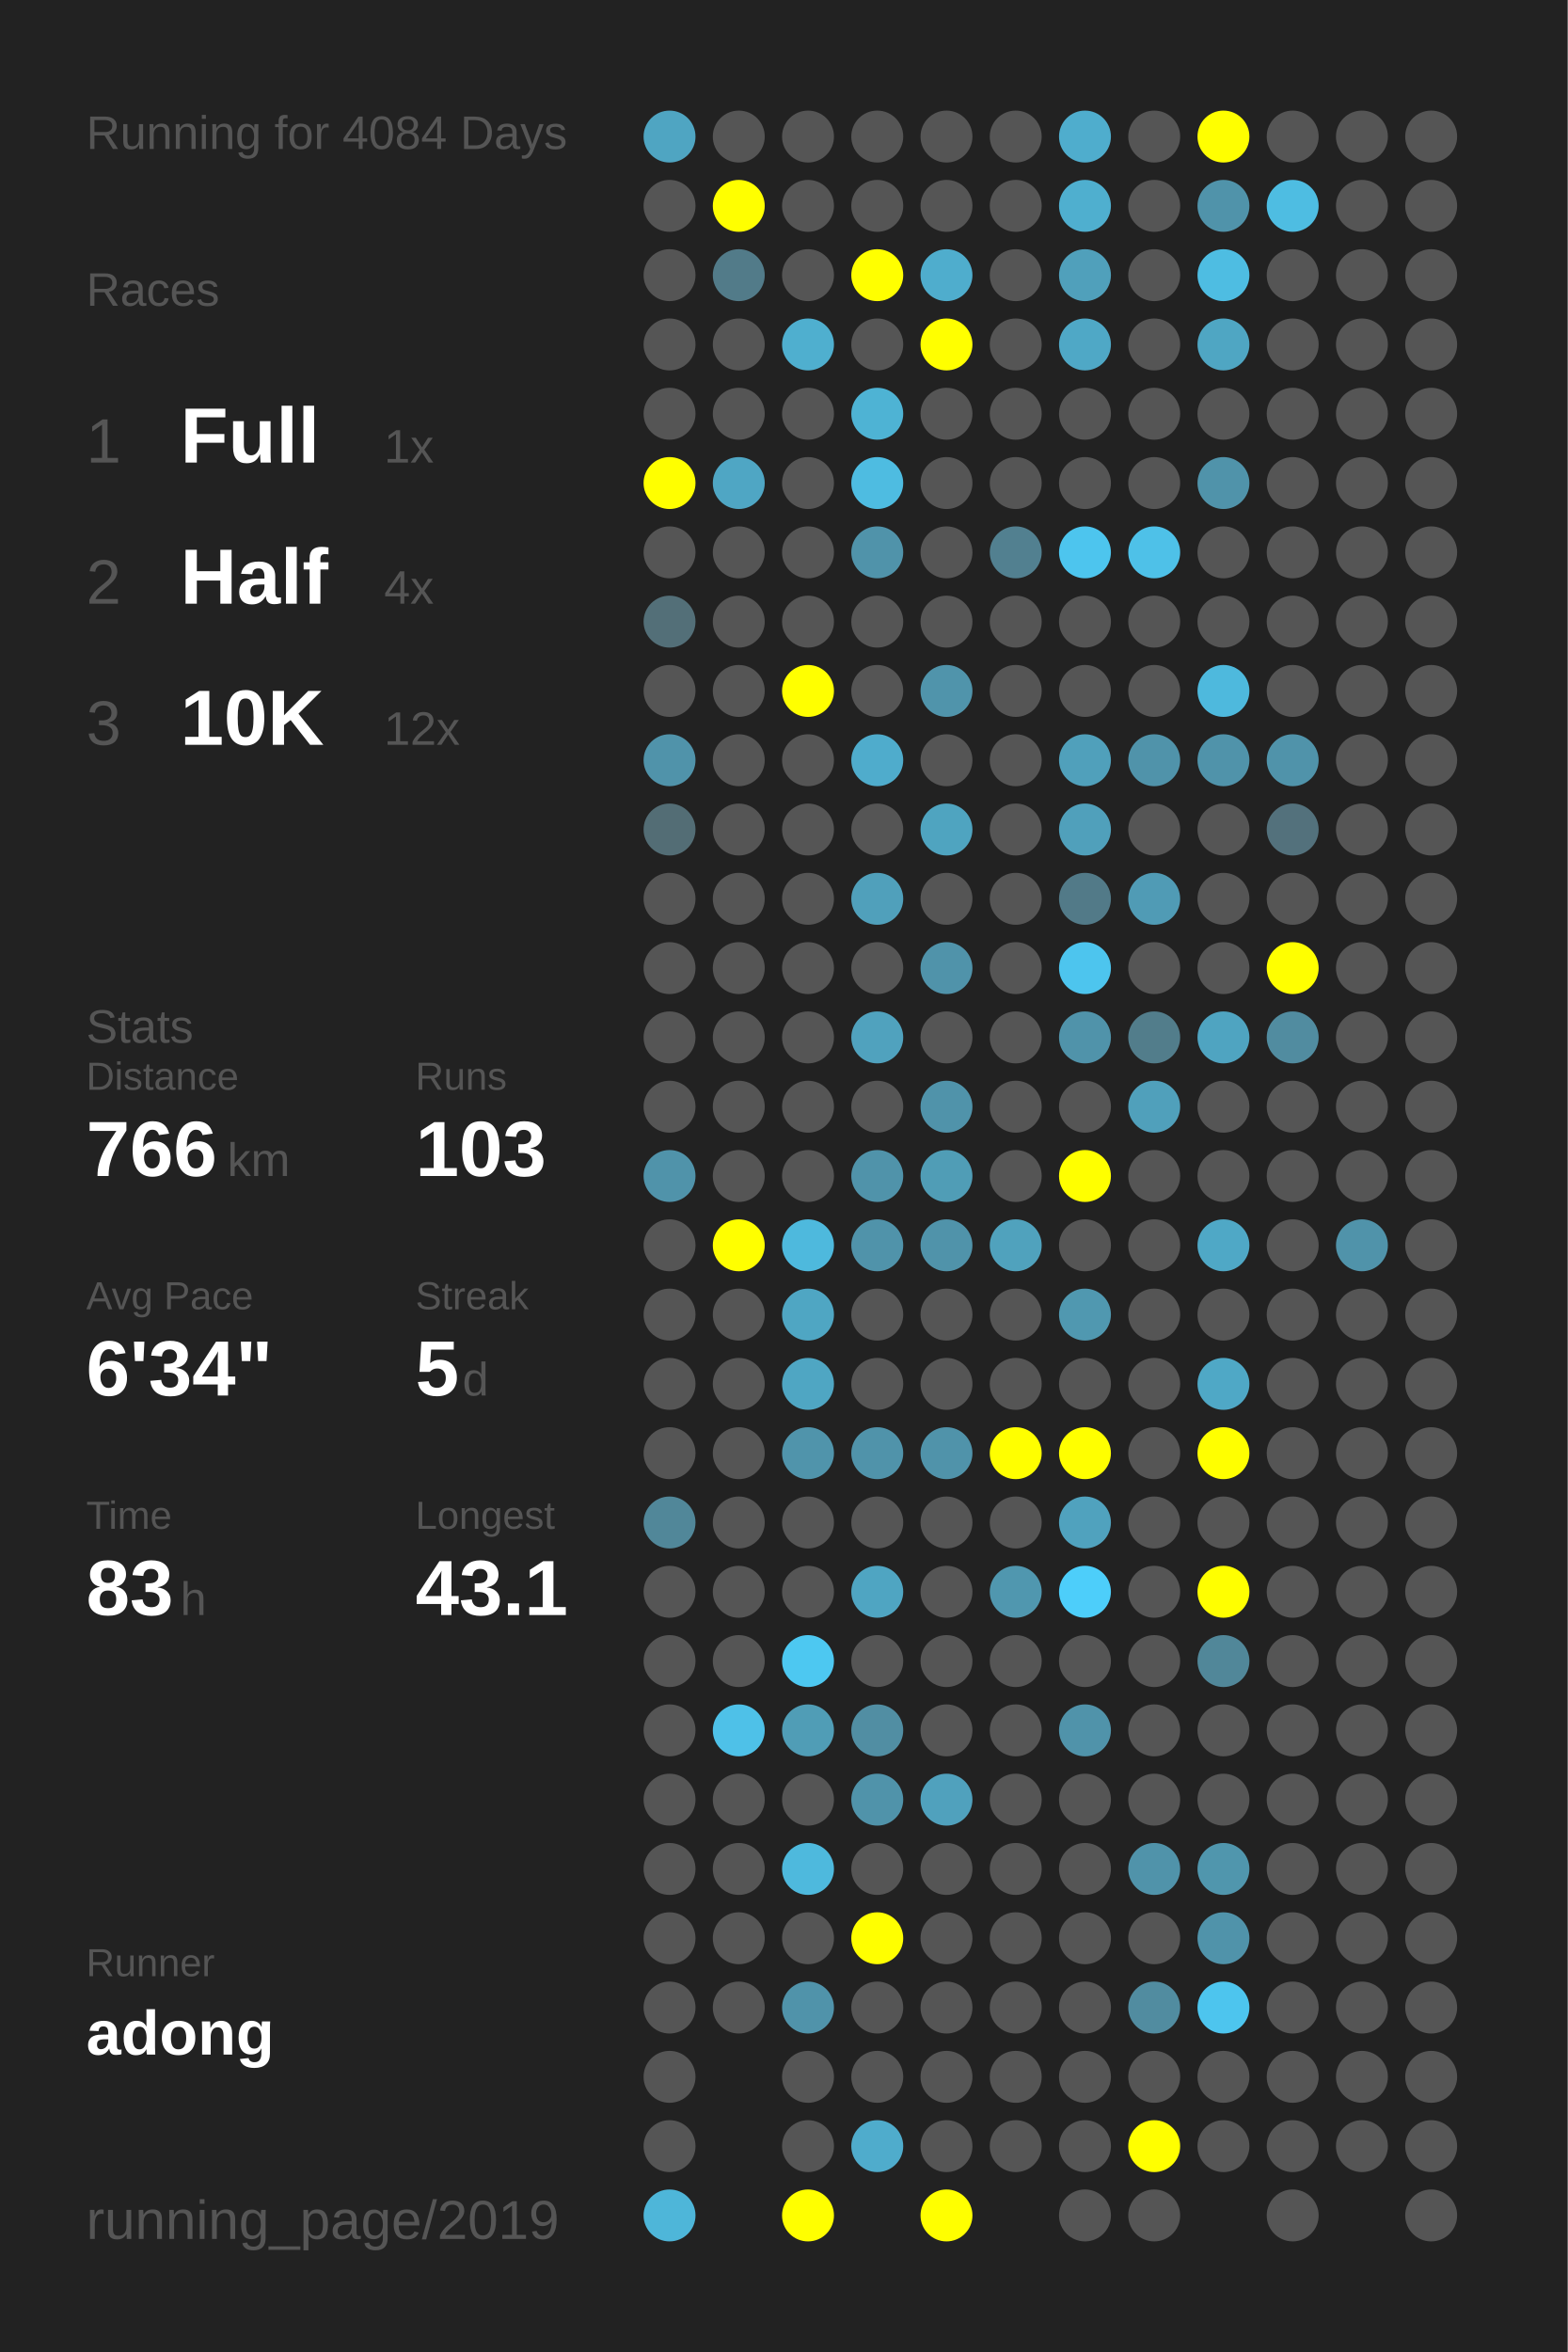
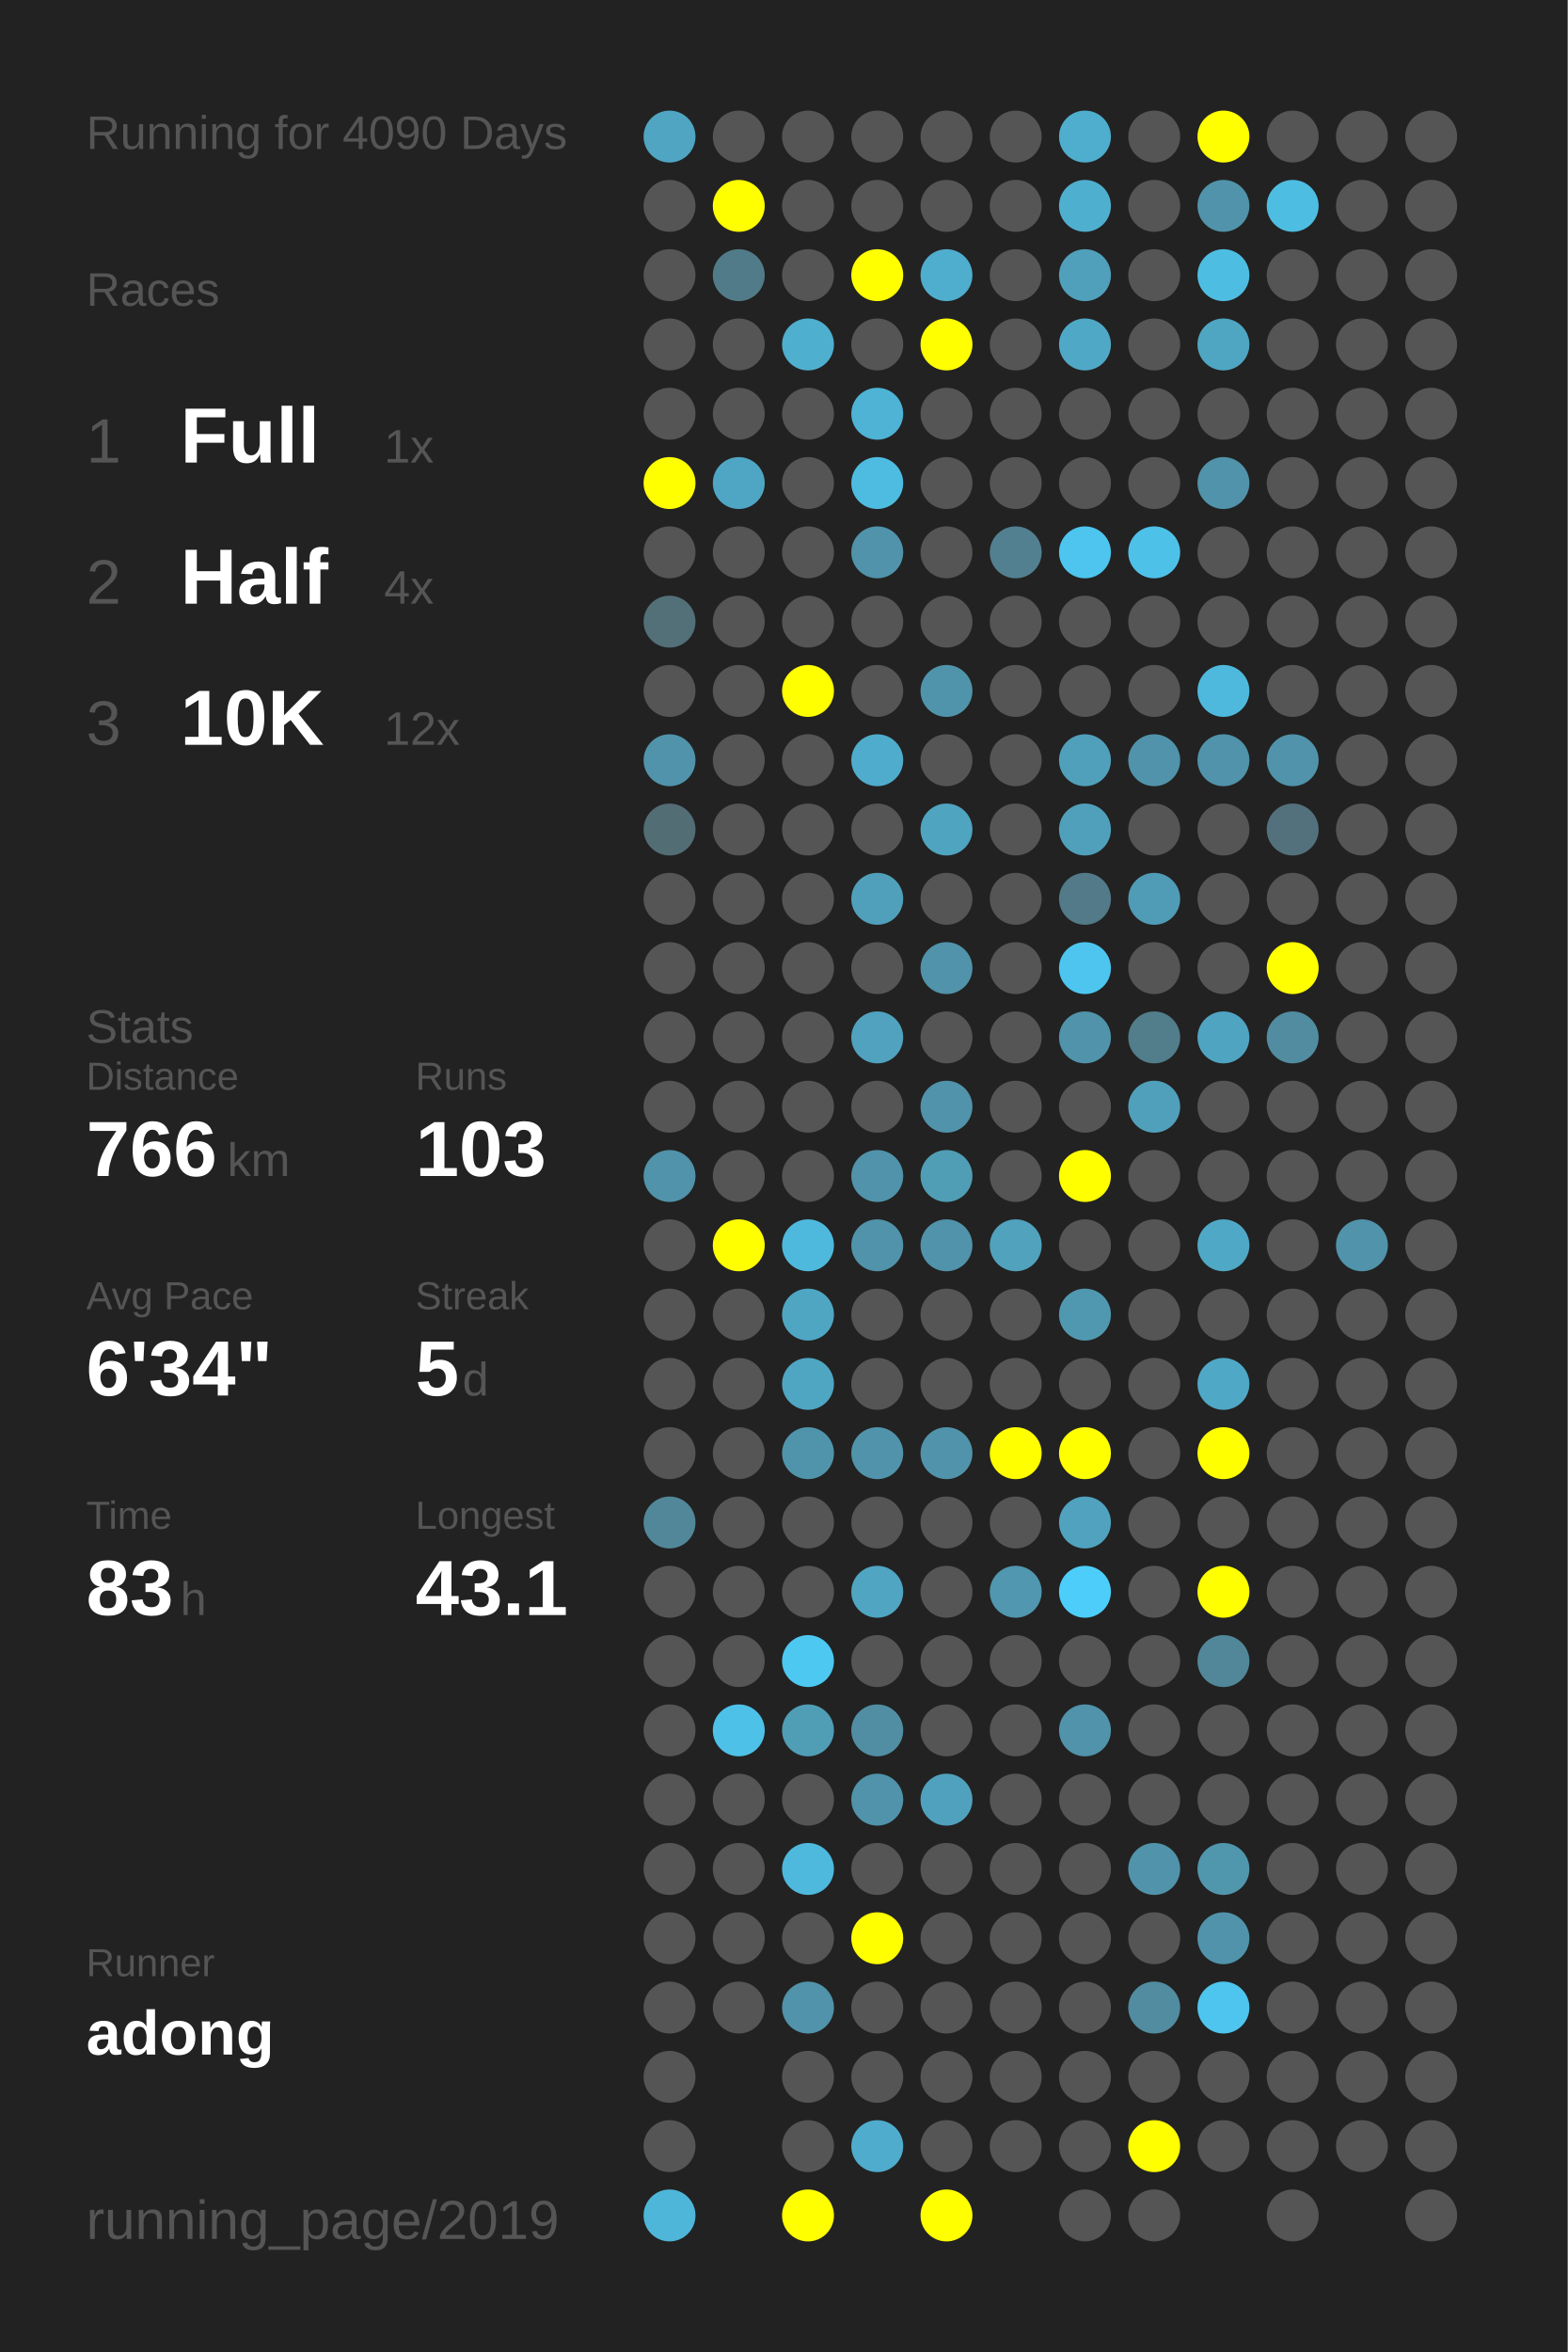
<svg xmlns="http://www.w3.org/2000/svg" baseProfile="full" height="300mm" version="1.1" viewBox="0,0,200,300" width="200mm">
  <defs />
  <rect fill="#222222" height="300" width="200" x="0" y="0" />
-   <text fill="#555555" style="font-size:6px; font-family:Arial;" x="11" y="19">Running for 4084 Days</text>
+   <text fill="#555555" style="font-size:6px; font-family:Arial;" x="11" y="19">Running for 4090 Days</text>
  <text fill="#555555" style="font-size:6px; font-family:Arial;" x="11" y="39">Races</text>
  <text fill="#555555" style="font-size:8px; font-family:Arial;" x="11" y="59">1</text>
  <text fill="#FFFFFF" style="font-size:10px; font-family:Arial; font-weight:bold;" x="23" y="59">Full</text>
  <text fill="#555555" style="font-size:6px; font-family:Arial;" x="49" y="59">1x</text>
  <text fill="#555555" style="font-size:8px; font-family:Arial;" x="11" y="77">2</text>
  <text fill="#FFFFFF" style="font-size:10px; font-family:Arial; font-weight:bold;" x="23" y="77">Half</text>
  <text fill="#555555" style="font-size:6px; font-family:Arial;" x="49" y="77">4x</text>
  <text fill="#555555" style="font-size:8px; font-family:Arial;" x="11" y="95">3</text>
  <text fill="#FFFFFF" style="font-size:10px; font-family:Arial; font-weight:bold;" x="23" y="95">10K</text>
  <text fill="#555555" style="font-size:6px; font-family:Arial;" x="49" y="95">12x</text>
  <text fill="#555555" style="font-size:6px; font-family:Arial;" x="11" y="133">Stats</text>
  <text fill="#555555" style="font-size:5px; font-family:Arial;" x="11" y="139">Distance</text>
  <text fill="#FFFFFF" style="font-size:10px; font-family:Arial; font-weight:bold;" x="11" y="150">766</text>
  <text fill="#555555" style="font-size:6px; font-family:Arial;" x="29" y="150">km</text>
  <text fill="#555555" style="font-size:5px; font-family:Arial;" x="53" y="139">Runs</text>
  <text fill="#FFFFFF" style="font-size:10px; font-family:Arial; font-weight:bold;" x="53" y="150">103</text>
  <text fill="#555555" style="font-size:5px; font-family:Arial;" x="11" y="167">Avg Pace</text>
  <text fill="#FFFFFF" style="font-size:10px; font-family:Arial; font-weight:bold;" x="11" y="178">6'34"</text>
  <text fill="#555555" style="font-size:5px; font-family:Arial;" x="53" y="167">Streak</text>
  <text fill="#FFFFFF" style="font-size:10px; font-family:Arial; font-weight:bold;" x="53" y="178">5</text>
  <text fill="#555555" style="font-size:6px; font-family:Arial;" x="59" y="178">d</text>
  <text fill="#555555" style="font-size:5px; font-family:Arial;" x="11" y="195">Time</text>
  <text fill="#FFFFFF" style="font-size:10px; font-family:Arial; font-weight:bold;" x="11" y="206">83</text>
  <text fill="#555555" style="font-size:6px; font-family:Arial;" x="23" y="206">h</text>
  <text fill="#555555" style="font-size:5px; font-family:Arial;" x="53" y="195">Longest</text>
  <text fill="#FFFFFF" style="font-size:10px; font-family:Arial; font-weight:bold;" x="53" y="206">43.1</text>
  <text fill="#555555" style="font-size:5px; font-family:Arial;" x="11" y="252.065">Runner</text>
  <text fill="#FFFFFF" style="font-size:8px; font-family:Arial; font-weight:bold;" x="11" y="262.065">adong</text>
  <text fill="#555555" style="font-size:7px; font-family:Arial;" x="11" y="285.581">running_page/2019</text>
  <circle cx="85.417" cy="17.419" fill="#4fa5c2" r="3.312" />
  <circle cx="85.417" cy="26.258" fill="#555555" r="3.312" />
  <circle cx="85.417" cy="35.097" fill="#555555" r="3.312" />
  <circle cx="85.417" cy="43.935" fill="#555555" r="3.312" />
  <circle cx="85.417" cy="52.774" fill="#555555" r="3.312" />
  <circle cx="85.417" cy="61.613" fill="#FFFF00" r="3.312" />
  <circle cx="85.417" cy="70.452" fill="#555555" r="3.312" />
  <circle cx="85.417" cy="79.29" fill="#536f78" r="3.312" />
  <circle cx="85.417" cy="88.129" fill="#555555" r="3.312" />
  <circle cx="85.417" cy="96.968" fill="#5093aa" r="3.312" />
  <circle cx="85.417" cy="105.806" fill="#536d75" r="3.312" />
  <circle cx="85.417" cy="114.645" fill="#555555" r="3.312" />
  <circle cx="85.417" cy="123.484" fill="#555555" r="3.312" />
  <circle cx="85.417" cy="132.323" fill="#555555" r="3.312" />
  <circle cx="85.417" cy="141.161" fill="#555555" r="3.312" />
  <circle cx="85.417" cy="150" fill="#5093aa" r="3.312" />
  <circle cx="85.417" cy="158.839" fill="#555555" r="3.312" />
  <circle cx="85.417" cy="167.677" fill="#555555" r="3.312" />
  <circle cx="85.417" cy="176.516" fill="#555555" r="3.312" />
  <circle cx="85.417" cy="185.355" fill="#555555" r="3.312" />
  <circle cx="85.417" cy="194.194" fill="#518799" r="3.312" />
  <circle cx="85.417" cy="203.032" fill="#555555" r="3.312" />
  <circle cx="85.417" cy="211.871" fill="#555555" r="3.312" />
  <circle cx="85.417" cy="220.71" fill="#555555" r="3.312" />
  <circle cx="85.417" cy="229.548" fill="#555555" r="3.312" />
  <circle cx="85.417" cy="238.387" fill="#555555" r="3.312" />
  <circle cx="85.417" cy="247.226" fill="#555555" r="3.312" />
  <circle cx="85.417" cy="256.065" fill="#555555" r="3.312" />
  <circle cx="85.417" cy="264.903" fill="#555555" r="3.312" />
  <circle cx="85.417" cy="273.742" fill="#555555" r="3.312" />
  <circle cx="85.417" cy="282.581" fill="#4eb6d9" r="3.312" />
  <circle cx="94.25" cy="17.419" fill="#555555" r="3.312" />
  <circle cx="94.25" cy="26.258" fill="#FFFF00" r="3.312" />
  <circle cx="94.25" cy="35.097" fill="#527b89" r="3.312" />
  <circle cx="94.25" cy="43.935" fill="#555555" r="3.312" />
  <circle cx="94.25" cy="52.774" fill="#555555" r="3.312" />
  <circle cx="94.25" cy="61.613" fill="#4fa6c4" r="3.312" />
  <circle cx="94.25" cy="70.452" fill="#555555" r="3.312" />
  <circle cx="94.25" cy="79.29" fill="#555555" r="3.312" />
  <circle cx="94.25" cy="88.129" fill="#555555" r="3.312" />
  <circle cx="94.25" cy="96.968" fill="#555555" r="3.312" />
  <circle cx="94.25" cy="105.806" fill="#555555" r="3.312" />
  <circle cx="94.25" cy="114.645" fill="#555555" r="3.312" />
  <circle cx="94.25" cy="123.484" fill="#555555" r="3.312" />
  <circle cx="94.25" cy="132.323" fill="#555555" r="3.312" />
  <circle cx="94.25" cy="141.161" fill="#555555" r="3.312" />
  <circle cx="94.25" cy="150" fill="#555555" r="3.312" />
  <circle cx="94.25" cy="158.839" fill="#FFFF00" r="3.312" />
  <circle cx="94.25" cy="167.677" fill="#555555" r="3.312" />
  <circle cx="94.25" cy="176.516" fill="#555555" r="3.312" />
  <circle cx="94.25" cy="185.355" fill="#555555" r="3.312" />
  <circle cx="94.25" cy="194.194" fill="#555555" r="3.312" />
  <circle cx="94.25" cy="203.032" fill="#555555" r="3.312" />
  <circle cx="94.25" cy="211.871" fill="#555555" r="3.312" />
  <circle cx="94.25" cy="220.71" fill="#4ec1e8" r="3.312" />
  <circle cx="94.25" cy="229.548" fill="#555555" r="3.312" />
  <circle cx="94.25" cy="238.387" fill="#555555" r="3.312" />
  <circle cx="94.25" cy="247.226" fill="#555555" r="3.312" />
  <circle cx="94.25" cy="256.065" fill="#555555" r="3.312" />
  <circle cx="103.083" cy="17.419" fill="#555555" r="3.312" />
  <circle cx="103.083" cy="26.258" fill="#555555" r="3.312" />
  <circle cx="103.083" cy="35.097" fill="#555555" r="3.312" />
  <circle cx="103.083" cy="43.935" fill="#4fafcf" r="3.312" />
  <circle cx="103.083" cy="52.774" fill="#555555" r="3.312" />
  <circle cx="103.083" cy="61.613" fill="#555555" r="3.312" />
  <circle cx="103.083" cy="70.452" fill="#555555" r="3.312" />
  <circle cx="103.083" cy="79.29" fill="#555555" r="3.312" />
  <circle cx="103.083" cy="88.129" fill="#FFFF00" r="3.312" />
  <circle cx="103.083" cy="96.968" fill="#555555" r="3.312" />
  <circle cx="103.083" cy="105.806" fill="#555555" r="3.312" />
  <circle cx="103.083" cy="114.645" fill="#555555" r="3.312" />
  <circle cx="103.083" cy="123.484" fill="#555555" r="3.312" />
  <circle cx="103.083" cy="132.323" fill="#555555" r="3.312" />
  <circle cx="103.083" cy="141.161" fill="#555555" r="3.312" />
  <circle cx="103.083" cy="150" fill="#555555" r="3.312" />
  <circle cx="103.083" cy="158.839" fill="#4eb9dd" r="3.312" />
  <circle cx="103.083" cy="167.677" fill="#4fa6c3" r="3.312" />
  <circle cx="103.083" cy="176.516" fill="#4fa6c3" r="3.312" />
  <circle cx="103.083" cy="185.355" fill="#5094ab" r="3.312" />
  <circle cx="103.083" cy="194.194" fill="#555555" r="3.312" />
  <circle cx="103.083" cy="203.032" fill="#555555" r="3.312" />
  <circle cx="103.083" cy="211.871" fill="#4dc8f1" r="3.312" />
  <circle cx="103.083" cy="220.71" fill="#509db6" r="3.312" />
  <circle cx="103.083" cy="229.548" fill="#555555" r="3.312" />
  <circle cx="103.083" cy="238.387" fill="#4eb9dd" r="3.312" />
  <circle cx="103.083" cy="247.226" fill="#555555" r="3.312" />
  <circle cx="103.083" cy="256.065" fill="#5093aa" r="3.312" />
  <circle cx="103.083" cy="264.903" fill="#555555" r="3.312" />
  <circle cx="103.083" cy="273.742" fill="#555555" r="3.312" />
  <circle cx="103.083" cy="282.581" fill="#FFFF00" r="3.312" />
  <circle cx="111.917" cy="17.419" fill="#555555" r="3.312" />
  <circle cx="111.917" cy="26.258" fill="#555555" r="3.312" />
  <circle cx="111.917" cy="35.097" fill="#FFFF00" r="3.312" />
  <circle cx="111.917" cy="43.935" fill="#555555" r="3.312" />
  <circle cx="111.917" cy="52.774" fill="#4eb3d4" r="3.312" />
  <circle cx="111.917" cy="61.613" fill="#4ebce1" r="3.312" />
  <circle cx="111.917" cy="70.452" fill="#5093aa" r="3.312" />
  <circle cx="111.917" cy="79.29" fill="#555555" r="3.312" />
  <circle cx="111.917" cy="88.129" fill="#555555" r="3.312" />
  <circle cx="111.917" cy="96.968" fill="#4faccc" r="3.312" />
  <circle cx="111.917" cy="105.806" fill="#555555" r="3.312" />
  <circle cx="111.917" cy="114.645" fill="#50a0bb" r="3.312" />
  <circle cx="111.917" cy="123.484" fill="#555555" r="3.312" />
  <circle cx="111.917" cy="132.323" fill="#50a2be" r="3.312" />
  <circle cx="111.917" cy="141.161" fill="#555555" r="3.312" />
  <circle cx="111.917" cy="150" fill="#5093aa" r="3.312" />
  <circle cx="111.917" cy="158.839" fill="#5093aa" r="3.312" />
  <circle cx="111.917" cy="167.677" fill="#555555" r="3.312" />
  <circle cx="111.917" cy="176.516" fill="#555555" r="3.312" />
  <circle cx="111.917" cy="185.355" fill="#5093aa" r="3.312" />
  <circle cx="111.917" cy="194.194" fill="#555555" r="3.312" />
  <circle cx="111.917" cy="203.032" fill="#4fa5c2" r="3.312" />
  <circle cx="111.917" cy="211.871" fill="#555555" r="3.312" />
  <circle cx="111.917" cy="220.71" fill="#518ea3" r="3.312" />
  <circle cx="111.917" cy="229.548" fill="#5093aa" r="3.312" />
  <circle cx="111.917" cy="238.387" fill="#555555" r="3.312" />
  <circle cx="111.917" cy="247.226" fill="#FFFF00" r="3.312" />
  <circle cx="111.917" cy="256.065" fill="#555555" r="3.312" />
  <circle cx="111.917" cy="264.903" fill="#555555" r="3.312" />
  <circle cx="111.917" cy="273.742" fill="#4faccc" r="3.312" />
  <circle cx="120.75" cy="17.419" fill="#555555" r="3.312" />
  <circle cx="120.75" cy="26.258" fill="#555555" r="3.312" />
  <circle cx="120.75" cy="35.097" fill="#4fadcd" r="3.312" />
  <circle cx="120.75" cy="43.935" fill="#FFFF00" r="3.312" />
  <circle cx="120.75" cy="52.774" fill="#555555" r="3.312" />
  <circle cx="120.75" cy="61.613" fill="#555555" r="3.312" />
  <circle cx="120.75" cy="70.452" fill="#555555" r="3.312" />
  <circle cx="120.75" cy="79.29" fill="#555555" r="3.312" />
  <circle cx="120.75" cy="88.129" fill="#5094ab" r="3.312" />
  <circle cx="120.75" cy="96.968" fill="#555555" r="3.312" />
  <circle cx="120.75" cy="105.806" fill="#4fa4c0" r="3.312" />
  <circle cx="120.75" cy="114.645" fill="#555555" r="3.312" />
  <circle cx="120.75" cy="123.484" fill="#5093aa" r="3.312" />
  <circle cx="120.75" cy="132.323" fill="#555555" r="3.312" />
  <circle cx="120.75" cy="141.161" fill="#5093aa" r="3.312" />
  <circle cx="120.75" cy="150" fill="#509db6" r="3.312" />
  <circle cx="120.75" cy="158.839" fill="#5093aa" r="3.312" />
  <circle cx="120.75" cy="167.677" fill="#555555" r="3.312" />
  <circle cx="120.75" cy="176.516" fill="#555555" r="3.312" />
  <circle cx="120.75" cy="185.355" fill="#5093aa" r="3.312" />
  <circle cx="120.75" cy="194.194" fill="#555555" r="3.312" />
  <circle cx="120.75" cy="203.032" fill="#555555" r="3.312" />
  <circle cx="120.75" cy="211.871" fill="#555555" r="3.312" />
  <circle cx="120.75" cy="220.71" fill="#555555" r="3.312" />
  <circle cx="120.75" cy="229.548" fill="#50a1bd" r="3.312" />
  <circle cx="120.75" cy="238.387" fill="#555555" r="3.312" />
  <circle cx="120.75" cy="247.226" fill="#555555" r="3.312" />
  <circle cx="120.75" cy="256.065" fill="#555555" r="3.312" />
  <circle cx="120.75" cy="264.903" fill="#555555" r="3.312" />
  <circle cx="120.75" cy="273.742" fill="#555555" r="3.312" />
  <circle cx="120.75" cy="282.581" fill="#FFFF00" r="3.312" />
  <circle cx="129.583" cy="17.419" fill="#555555" r="3.312" />
  <circle cx="129.583" cy="26.258" fill="#555555" r="3.312" />
  <circle cx="129.583" cy="35.097" fill="#555555" r="3.312" />
  <circle cx="129.583" cy="43.935" fill="#555555" r="3.312" />
  <circle cx="129.583" cy="52.774" fill="#555555" r="3.312" />
  <circle cx="129.583" cy="61.613" fill="#555555" r="3.312" />
  <circle cx="129.583" cy="70.452" fill="#528090" r="3.312" />
  <circle cx="129.583" cy="79.29" fill="#555555" r="3.312" />
  <circle cx="129.583" cy="88.129" fill="#555555" r="3.312" />
  <circle cx="129.583" cy="96.968" fill="#555555" r="3.312" />
  <circle cx="129.583" cy="105.806" fill="#555555" r="3.312" />
  <circle cx="129.583" cy="114.645" fill="#555555" r="3.312" />
  <circle cx="129.583" cy="123.484" fill="#555555" r="3.312" />
  <circle cx="129.583" cy="132.323" fill="#555555" r="3.312" />
  <circle cx="129.583" cy="141.161" fill="#555555" r="3.312" />
  <circle cx="129.583" cy="150" fill="#555555" r="3.312" />
  <circle cx="129.583" cy="158.839" fill="#50a2bd" r="3.312" />
  <circle cx="129.583" cy="167.677" fill="#555555" r="3.312" />
  <circle cx="129.583" cy="176.516" fill="#555555" r="3.312" />
  <circle cx="129.583" cy="185.355" fill="#FFFF00" r="3.312" />
  <circle cx="129.583" cy="194.194" fill="#555555" r="3.312" />
  <circle cx="129.583" cy="203.032" fill="#5097af" r="3.312" />
  <circle cx="129.583" cy="211.871" fill="#555555" r="3.312" />
  <circle cx="129.583" cy="220.71" fill="#555555" r="3.312" />
  <circle cx="129.583" cy="229.548" fill="#555555" r="3.312" />
  <circle cx="129.583" cy="238.387" fill="#555555" r="3.312" />
  <circle cx="129.583" cy="247.226" fill="#555555" r="3.312" />
  <circle cx="129.583" cy="256.065" fill="#555555" r="3.312" />
  <circle cx="129.583" cy="264.903" fill="#555555" r="3.312" />
  <circle cx="129.583" cy="273.742" fill="#555555" r="3.312" />
  <circle cx="138.417" cy="17.419" fill="#4fadcd" r="3.312" />
  <circle cx="138.417" cy="26.258" fill="#4fafcf" r="3.312" />
  <circle cx="138.417" cy="35.097" fill="#50a0bb" r="3.312" />
  <circle cx="138.417" cy="43.935" fill="#4fa8c6" r="3.312" />
  <circle cx="138.417" cy="52.774" fill="#555555" r="3.312" />
  <circle cx="138.417" cy="61.613" fill="#555555" r="3.312" />
  <circle cx="138.417" cy="70.452" fill="#4dc5ee" r="3.312" />
  <circle cx="138.417" cy="79.29" fill="#555555" r="3.312" />
  <circle cx="138.417" cy="88.129" fill="#555555" r="3.312" />
  <circle cx="138.417" cy="96.968" fill="#50a0bb" r="3.312" />
  <circle cx="138.417" cy="105.806" fill="#50a0bb" r="3.312" />
  <circle cx="138.417" cy="114.645" fill="#527a88" r="3.312" />
  <circle cx="138.417" cy="123.484" fill="#4dc5ee" r="3.312" />
  <circle cx="138.417" cy="132.323" fill="#5093aa" r="3.312" />
  <circle cx="138.417" cy="141.161" fill="#555555" r="3.312" />
  <circle cx="138.417" cy="150" fill="#FFFF00" r="3.312" />
  <circle cx="138.417" cy="158.839" fill="#555555" r="3.312" />
  <circle cx="138.417" cy="167.677" fill="#5098b0" r="3.312" />
  <circle cx="138.417" cy="176.516" fill="#555555" r="3.312" />
  <circle cx="138.417" cy="185.355" fill="#FFFF00" r="3.312" />
  <circle cx="138.417" cy="194.194" fill="#50a2be" r="3.312" />
  <circle cx="138.417" cy="203.032" fill="#4dcefa" r="3.312" />
  <circle cx="138.417" cy="211.871" fill="#555555" r="3.312" />
  <circle cx="138.417" cy="220.71" fill="#5093aa" r="3.312" />
  <circle cx="138.417" cy="229.548" fill="#555555" r="3.312" />
  <circle cx="138.417" cy="238.387" fill="#555555" r="3.312" />
  <circle cx="138.417" cy="247.226" fill="#555555" r="3.312" />
  <circle cx="138.417" cy="256.065" fill="#555555" r="3.312" />
  <circle cx="138.417" cy="264.903" fill="#555555" r="3.312" />
  <circle cx="138.417" cy="273.742" fill="#555555" r="3.312" />
  <circle cx="138.417" cy="282.581" fill="#555555" r="3.312" />
  <circle cx="147.25" cy="17.419" fill="#555555" r="3.312" />
  <circle cx="147.25" cy="26.258" fill="#555555" r="3.312" />
  <circle cx="147.25" cy="35.097" fill="#555555" r="3.312" />
  <circle cx="147.25" cy="43.935" fill="#555555" r="3.312" />
  <circle cx="147.25" cy="52.774" fill="#555555" r="3.312" />
  <circle cx="147.25" cy="61.613" fill="#555555" r="3.312" />
  <circle cx="147.25" cy="70.452" fill="#4ec1e8" r="3.312" />
  <circle cx="147.25" cy="79.29" fill="#555555" r="3.312" />
  <circle cx="147.25" cy="88.129" fill="#555555" r="3.312" />
  <circle cx="147.25" cy="96.968" fill="#5093aa" r="3.312" />
  <circle cx="147.25" cy="105.806" fill="#555555" r="3.312" />
  <circle cx="147.25" cy="114.645" fill="#509bb5" r="3.312" />
  <circle cx="147.25" cy="123.484" fill="#555555" r="3.312" />
  <circle cx="147.25" cy="132.323" fill="#527d8b" r="3.312" />
  <circle cx="147.25" cy="141.161" fill="#50a0bb" r="3.312" />
  <circle cx="147.25" cy="150" fill="#555555" r="3.312" />
  <circle cx="147.25" cy="158.839" fill="#555555" r="3.312" />
  <circle cx="147.25" cy="167.677" fill="#555555" r="3.312" />
  <circle cx="147.25" cy="176.516" fill="#555555" r="3.312" />
  <circle cx="147.25" cy="185.355" fill="#555555" r="3.312" />
  <circle cx="147.25" cy="194.194" fill="#555555" r="3.312" />
  <circle cx="147.25" cy="203.032" fill="#555555" r="3.312" />
  <circle cx="147.25" cy="211.871" fill="#555555" r="3.312" />
  <circle cx="147.25" cy="220.71" fill="#555555" r="3.312" />
  <circle cx="147.25" cy="229.548" fill="#555555" r="3.312" />
  <circle cx="147.25" cy="238.387" fill="#5093aa" r="3.312" />
  <circle cx="147.25" cy="247.226" fill="#555555" r="3.312" />
  <circle cx="147.25" cy="256.065" fill="#518ca0" r="3.312" />
  <circle cx="147.25" cy="264.903" fill="#555555" r="3.312" />
  <circle cx="147.25" cy="273.742" fill="#FFFF00" r="3.312" />
  <circle cx="147.25" cy="282.581" fill="#555555" r="3.312" />
  <circle cx="156.083" cy="17.419" fill="#FFFF00" r="3.312" />
  <circle cx="156.083" cy="26.258" fill="#5093aa" r="3.312" />
  <circle cx="156.083" cy="35.097" fill="#4ebde2" r="3.312" />
  <circle cx="156.083" cy="43.935" fill="#4fa6c3" r="3.312" />
  <circle cx="156.083" cy="52.774" fill="#555555" r="3.312" />
  <circle cx="156.083" cy="61.613" fill="#5093aa" r="3.312" />
  <circle cx="156.083" cy="70.452" fill="#555555" r="3.312" />
  <circle cx="156.083" cy="79.29" fill="#555555" r="3.312" />
  <circle cx="156.083" cy="88.129" fill="#4eb9dd" r="3.312" />
  <circle cx="156.083" cy="96.968" fill="#5093aa" r="3.312" />
  <circle cx="156.083" cy="105.806" fill="#555555" r="3.312" />
  <circle cx="156.083" cy="114.645" fill="#555555" r="3.312" />
  <circle cx="156.083" cy="123.484" fill="#555555" r="3.312" />
  <circle cx="156.083" cy="132.323" fill="#4fa4c1" r="3.312" />
  <circle cx="156.083" cy="141.161" fill="#555555" r="3.312" />
  <circle cx="156.083" cy="150" fill="#555555" r="3.312" />
  <circle cx="156.083" cy="158.839" fill="#4fa8c6" r="3.312" />
  <circle cx="156.083" cy="167.677" fill="#555555" r="3.312" />
  <circle cx="156.083" cy="176.516" fill="#4fa8c6" r="3.312" />
  <circle cx="156.083" cy="185.355" fill="#FFFF00" r="3.312" />
  <circle cx="156.083" cy="194.194" fill="#555555" r="3.312" />
  <circle cx="156.083" cy="203.032" fill="#FFFF00" r="3.312" />
  <circle cx="156.083" cy="211.871" fill="#518799" r="3.312" />
  <circle cx="156.083" cy="220.71" fill="#555555" r="3.312" />
  <circle cx="156.083" cy="229.548" fill="#555555" r="3.312" />
  <circle cx="156.083" cy="238.387" fill="#5096ad" r="3.312" />
  <circle cx="156.083" cy="247.226" fill="#5093aa" r="3.312" />
  <circle cx="156.083" cy="256.065" fill="#4dc5ee" r="3.312" />
  <circle cx="156.083" cy="264.903" fill="#555555" r="3.312" />
  <circle cx="156.083" cy="273.742" fill="#555555" r="3.312" />
  <circle cx="164.917" cy="17.419" fill="#555555" r="3.312" />
  <circle cx="164.917" cy="26.258" fill="#4ebde2" r="3.312" />
  <circle cx="164.917" cy="35.097" fill="#555555" r="3.312" />
  <circle cx="164.917" cy="43.935" fill="#555555" r="3.312" />
  <circle cx="164.917" cy="52.774" fill="#555555" r="3.312" />
  <circle cx="164.917" cy="61.613" fill="#555555" r="3.312" />
  <circle cx="164.917" cy="70.452" fill="#555555" r="3.312" />
  <circle cx="164.917" cy="79.29" fill="#555555" r="3.312" />
  <circle cx="164.917" cy="88.129" fill="#555555" r="3.312" />
  <circle cx="164.917" cy="96.968" fill="#5093aa" r="3.312" />
  <circle cx="164.917" cy="105.806" fill="#53717c" r="3.312" />
  <circle cx="164.917" cy="114.645" fill="#555555" r="3.312" />
  <circle cx="164.917" cy="123.484" fill="#FFFF00" r="3.312" />
  <circle cx="164.917" cy="132.323" fill="#518ca0" r="3.312" />
  <circle cx="164.917" cy="141.161" fill="#555555" r="3.312" />
  <circle cx="164.917" cy="150" fill="#555555" r="3.312" />
  <circle cx="164.917" cy="158.839" fill="#555555" r="3.312" />
  <circle cx="164.917" cy="167.677" fill="#555555" r="3.312" />
  <circle cx="164.917" cy="176.516" fill="#555555" r="3.312" />
  <circle cx="164.917" cy="185.355" fill="#555555" r="3.312" />
  <circle cx="164.917" cy="194.194" fill="#555555" r="3.312" />
  <circle cx="164.917" cy="203.032" fill="#555555" r="3.312" />
  <circle cx="164.917" cy="211.871" fill="#555555" r="3.312" />
  <circle cx="164.917" cy="220.71" fill="#555555" r="3.312" />
  <circle cx="164.917" cy="229.548" fill="#555555" r="3.312" />
  <circle cx="164.917" cy="238.387" fill="#555555" r="3.312" />
  <circle cx="164.917" cy="247.226" fill="#555555" r="3.312" />
  <circle cx="164.917" cy="256.065" fill="#555555" r="3.312" />
  <circle cx="164.917" cy="264.903" fill="#555555" r="3.312" />
  <circle cx="164.917" cy="273.742" fill="#555555" r="3.312" />
  <circle cx="164.917" cy="282.581" fill="#555555" r="3.312" />
  <circle cx="173.75" cy="17.419" fill="#555555" r="3.312" />
  <circle cx="173.75" cy="26.258" fill="#555555" r="3.312" />
  <circle cx="173.75" cy="35.097" fill="#555555" r="3.312" />
  <circle cx="173.75" cy="43.935" fill="#555555" r="3.312" />
  <circle cx="173.75" cy="52.774" fill="#555555" r="3.312" />
  <circle cx="173.75" cy="61.613" fill="#555555" r="3.312" />
  <circle cx="173.75" cy="70.452" fill="#555555" r="3.312" />
  <circle cx="173.75" cy="79.29" fill="#555555" r="3.312" />
  <circle cx="173.75" cy="88.129" fill="#555555" r="3.312" />
  <circle cx="173.75" cy="96.968" fill="#555555" r="3.312" />
  <circle cx="173.75" cy="105.806" fill="#555555" r="3.312" />
  <circle cx="173.75" cy="114.645" fill="#555555" r="3.312" />
  <circle cx="173.75" cy="123.484" fill="#555555" r="3.312" />
  <circle cx="173.75" cy="132.323" fill="#555555" r="3.312" />
  <circle cx="173.75" cy="141.161" fill="#555555" r="3.312" />
  <circle cx="173.75" cy="150" fill="#555555" r="3.312" />
  <circle cx="173.75" cy="158.839" fill="#5093aa" r="3.312" />
  <circle cx="173.75" cy="167.677" fill="#555555" r="3.312" />
  <circle cx="173.75" cy="176.516" fill="#555555" r="3.312" />
  <circle cx="173.75" cy="185.355" fill="#555555" r="3.312" />
  <circle cx="173.75" cy="194.194" fill="#555555" r="3.312" />
  <circle cx="173.75" cy="203.032" fill="#555555" r="3.312" />
  <circle cx="173.75" cy="211.871" fill="#555555" r="3.312" />
  <circle cx="173.75" cy="220.71" fill="#555555" r="3.312" />
  <circle cx="173.75" cy="229.548" fill="#555555" r="3.312" />
  <circle cx="173.75" cy="238.387" fill="#555555" r="3.312" />
  <circle cx="173.75" cy="247.226" fill="#555555" r="3.312" />
  <circle cx="173.75" cy="256.065" fill="#555555" r="3.312" />
  <circle cx="173.75" cy="264.903" fill="#555555" r="3.312" />
  <circle cx="173.75" cy="273.742" fill="#555555" r="3.312" />
  <circle cx="182.583" cy="17.419" fill="#555555" r="3.312" />
  <circle cx="182.583" cy="26.258" fill="#555555" r="3.312" />
  <circle cx="182.583" cy="35.097" fill="#555555" r="3.312" />
  <circle cx="182.583" cy="43.935" fill="#555555" r="3.312" />
  <circle cx="182.583" cy="52.774" fill="#555555" r="3.312" />
  <circle cx="182.583" cy="61.613" fill="#555555" r="3.312" />
  <circle cx="182.583" cy="70.452" fill="#555555" r="3.312" />
  <circle cx="182.583" cy="79.29" fill="#555555" r="3.312" />
  <circle cx="182.583" cy="88.129" fill="#555555" r="3.312" />
  <circle cx="182.583" cy="96.968" fill="#555555" r="3.312" />
  <circle cx="182.583" cy="105.806" fill="#555555" r="3.312" />
  <circle cx="182.583" cy="114.645" fill="#555555" r="3.312" />
  <circle cx="182.583" cy="123.484" fill="#555555" r="3.312" />
  <circle cx="182.583" cy="132.323" fill="#555555" r="3.312" />
  <circle cx="182.583" cy="141.161" fill="#555555" r="3.312" />
  <circle cx="182.583" cy="150" fill="#555555" r="3.312" />
  <circle cx="182.583" cy="158.839" fill="#555555" r="3.312" />
  <circle cx="182.583" cy="167.677" fill="#555555" r="3.312" />
  <circle cx="182.583" cy="176.516" fill="#555555" r="3.312" />
  <circle cx="182.583" cy="185.355" fill="#555555" r="3.312" />
  <circle cx="182.583" cy="194.194" fill="#555555" r="3.312" />
  <circle cx="182.583" cy="203.032" fill="#555555" r="3.312" />
  <circle cx="182.583" cy="211.871" fill="#555555" r="3.312" />
  <circle cx="182.583" cy="220.71" fill="#555555" r="3.312" />
  <circle cx="182.583" cy="229.548" fill="#555555" r="3.312" />
  <circle cx="182.583" cy="238.387" fill="#555555" r="3.312" />
  <circle cx="182.583" cy="247.226" fill="#555555" r="3.312" />
  <circle cx="182.583" cy="256.065" fill="#555555" r="3.312" />
  <circle cx="182.583" cy="264.903" fill="#555555" r="3.312" />
  <circle cx="182.583" cy="273.742" fill="#555555" r="3.312" />
  <circle cx="182.583" cy="282.581" fill="#555555" r="3.312" />
</svg>
